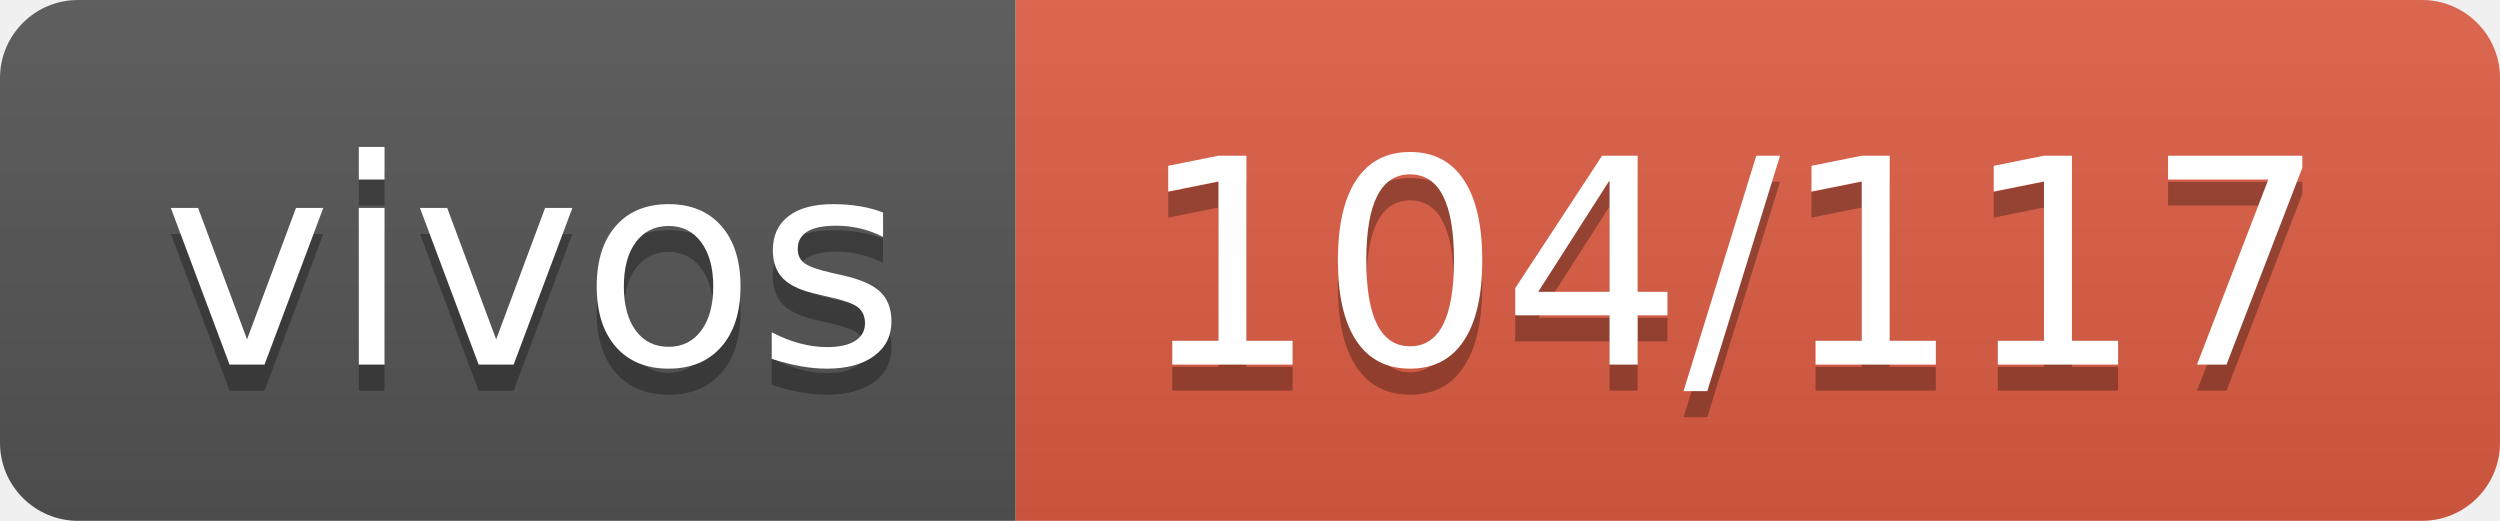
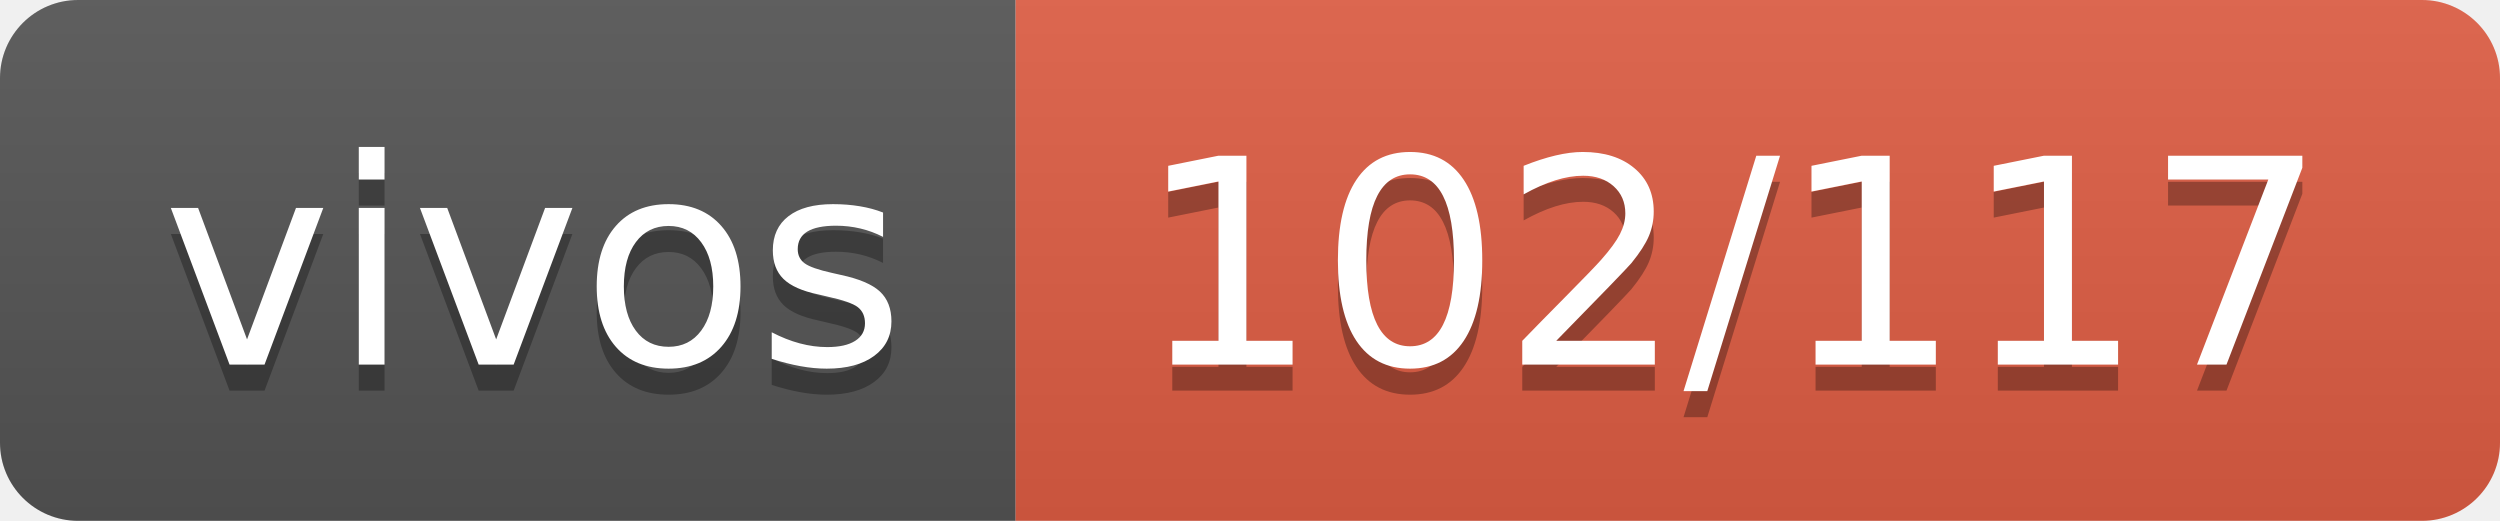
- <svg xmlns="http://www.w3.org/2000/svg" width="96" height="20" role="img" aria-label="vivos: 104/117">
+ <svg xmlns="http://www.w3.org/2000/svg" width="96" height="20" role="img" aria-label="vivos: 102/117">
  <linearGradient id="s" x2="0" y2="100%">
    <stop offset="0" stop-color="#bbb" stop-opacity=".1" />
    <stop offset="1" stop-opacity=".1" />
  </linearGradient>
  <clipPath id="r">
    <rect width="96" height="20" rx="3" fill="#fff" />
  </clipPath>
  <g clip-path="url(#r)">
    <rect width="39" height="20" fill="#555" />
    <rect x="39" width="57" height="20" fill="#e05d44" />
    <rect width="96" height="20" fill="url(#s)" />
  </g>
  <g fill="#fff" text-anchor="middle" font-family="Verdana,Geneva,DejaVu Sans,sans-serif" text-rendering="geometricPrecision" font-size="110">
    <text aria-hidden="true" x="205" y="150" fill="#010101" fill-opacity=".3" transform="scale(.1)" textLength="290">vivos</text>
    <text x="205" y="140" transform="scale(.1)" fill="#fff" textLength="290">vivos</text>
-     <text aria-hidden="true" x="665" y="150" fill="#010101" fill-opacity=".3" transform="scale(.1)" textLength="470">104/117</text>
-     <text x="665" y="140" transform="scale(.1)" fill="#fff" textLength="470">104/117</text>
+     <text aria-hidden="true" x="665" y="150" fill="#010101" fill-opacity=".3" transform="scale(.1)" textLength="470">102/117</text>
+     <text x="665" y="140" transform="scale(.1)" fill="#fff" textLength="470">102/117</text>
  </g>
</svg>
